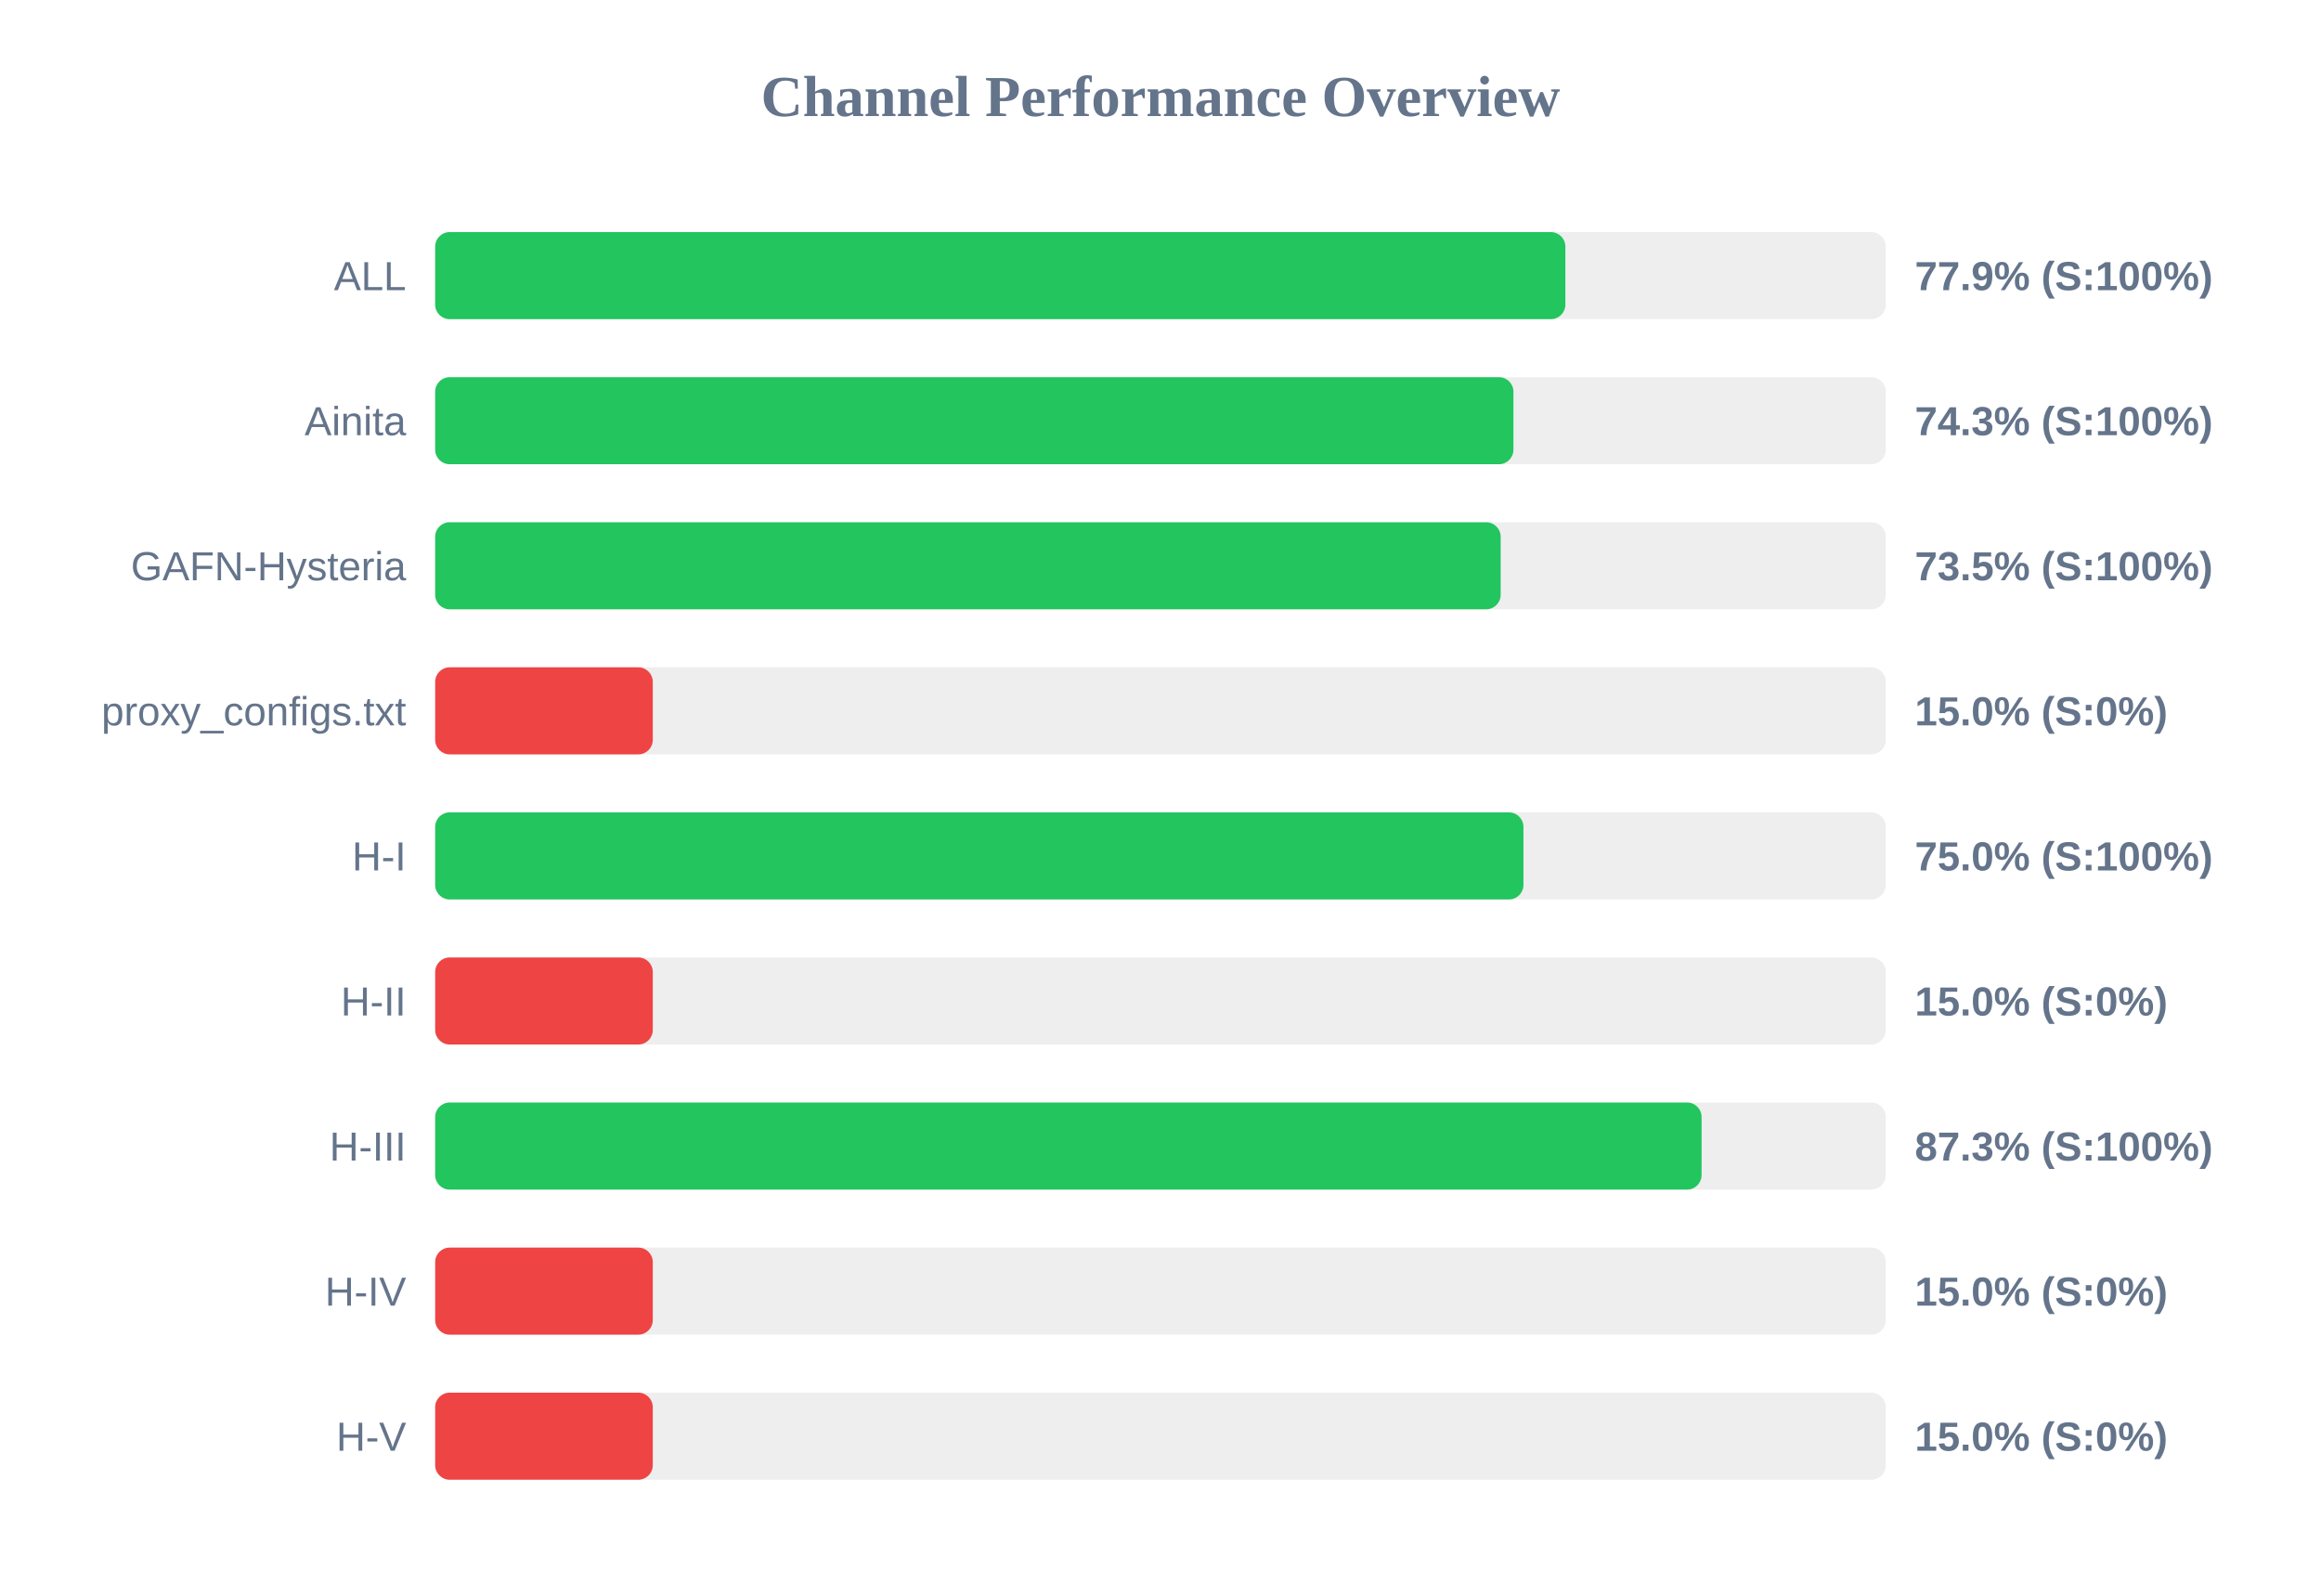
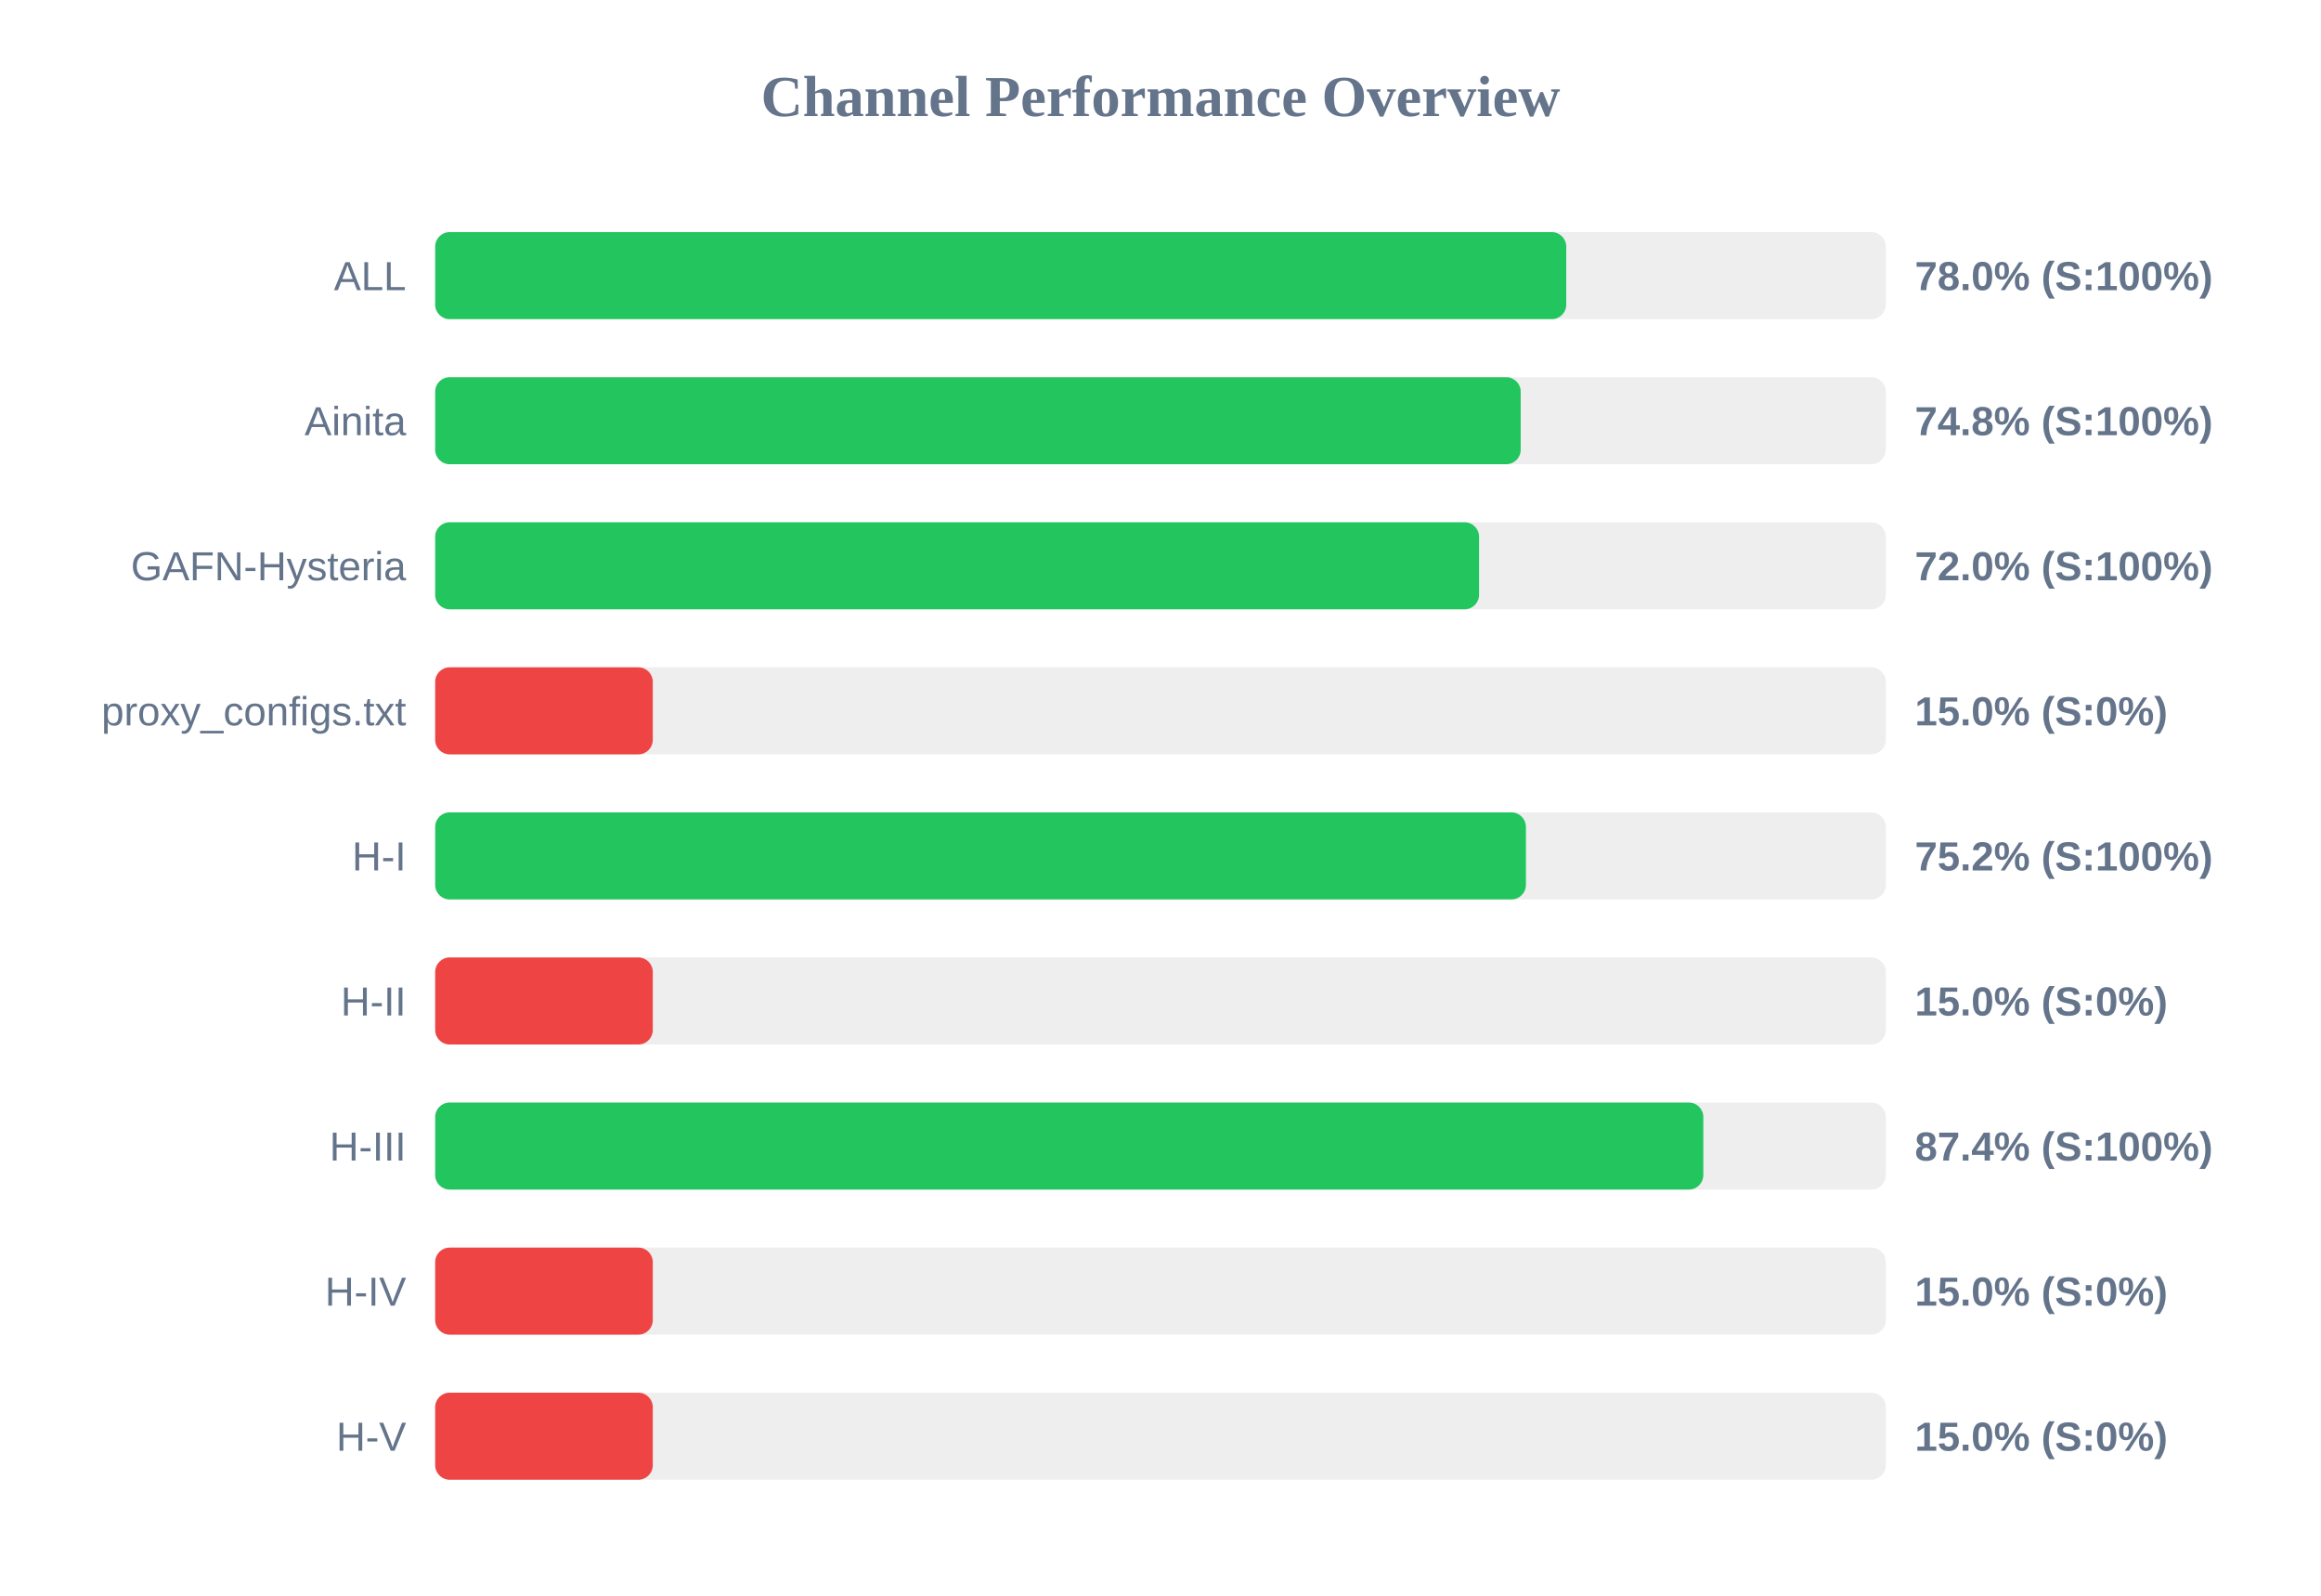
<svg xmlns="http://www.w3.org/2000/svg" width="800" height="550" version="1.1">
  <style>
        .row { font: 14px Arial; fill: #64748b; }
        .score { font: bold 14px Arial; fill: #64748b; }
    </style>
  <text x="400" y="40" text-anchor="middle" font-size="20px" font-weight="bold" fill="#64748b">Channel Performance Overview</text>
  <rect x="150" y="80" width="500" height="30" fill="#eee" rx="5" />
-   <rect x="150" y="80" width="389.55" height="30" fill="#22c55e" rx="5" />
+   <rect x="150" y="80" width="389.85" height="30" fill="#22c55e" rx="5" />
  <text x="140" y="100" text-anchor="end" class="row">ALL</text>
-   <text x="660" y="100" text-anchor="start" class="score">77.9% (S:100%)</text>
+   <text x="660" y="100" text-anchor="start" class="score">78.0% (S:100%)</text>
  <rect x="150" y="130" width="500" height="30" fill="#eee" rx="5" />
-   <rect x="150" y="130" width="371.65" height="30" fill="#22c55e" rx="5" />
+   <rect x="150" y="130" width="374.15" height="30" fill="#22c55e" rx="5" />
  <text x="140" y="150" text-anchor="end" class="row">Ainita</text>
-   <text x="660" y="150" text-anchor="start" class="score">74.3% (S:100%)</text>
+   <text x="660" y="150" text-anchor="start" class="score">74.8% (S:100%)</text>
  <rect x="150" y="180" width="500" height="30" fill="#eee" rx="5" />
-   <rect x="150" y="180" width="367.25" height="30" fill="#22c55e" rx="5" />
+   <rect x="150" y="180" width="359.8" height="30" fill="#22c55e" rx="5" />
  <text x="140" y="200" text-anchor="end" class="row">GAFN-Hysteria</text>
-   <text x="660" y="200" text-anchor="start" class="score">73.5% (S:100%)</text>
+   <text x="660" y="200" text-anchor="start" class="score">72.0% (S:100%)</text>
  <rect x="150" y="230" width="500" height="30" fill="#eee" rx="5" />
  <rect x="150" y="230" width="75.0" height="30" fill="#ef4444" rx="5" />
  <text x="140" y="250" text-anchor="end" class="row">proxy_configs.txt</text>
  <text x="660" y="250" text-anchor="start" class="score">15.0% (S:0%)</text>
  <rect x="150" y="280" width="500" height="30" fill="#eee" rx="5" />
-   <rect x="150" y="280" width="375.1" height="30" fill="#22c55e" rx="5" />
+   <rect x="150" y="280" width="375.95" height="30" fill="#22c55e" rx="5" />
  <text x="140" y="300" text-anchor="end" class="row">H-I</text>
-   <text x="660" y="300" text-anchor="start" class="score">75.0% (S:100%)</text>
+   <text x="660" y="300" text-anchor="start" class="score">75.2% (S:100%)</text>
  <rect x="150" y="330" width="500" height="30" fill="#eee" rx="5" />
  <rect x="150" y="330" width="75.0" height="30" fill="#ef4444" rx="5" />
  <text x="140" y="350" text-anchor="end" class="row">H-II</text>
  <text x="660" y="350" text-anchor="start" class="score">15.0% (S:0%)</text>
  <rect x="150" y="380" width="500" height="30" fill="#eee" rx="5" />
-   <rect x="150" y="380" width="436.5" height="30" fill="#22c55e" rx="5" />
+   <rect x="150" y="380" width="437.1" height="30" fill="#22c55e" rx="5" />
  <text x="140" y="400" text-anchor="end" class="row">H-III</text>
-   <text x="660" y="400" text-anchor="start" class="score">87.3% (S:100%)</text>
+   <text x="660" y="400" text-anchor="start" class="score">87.4% (S:100%)</text>
  <rect x="150" y="430" width="500" height="30" fill="#eee" rx="5" />
  <rect x="150" y="430" width="75.0" height="30" fill="#ef4444" rx="5" />
  <text x="140" y="450" text-anchor="end" class="row">H-IV</text>
  <text x="660" y="450" text-anchor="start" class="score">15.0% (S:0%)</text>
  <rect x="150" y="480" width="500" height="30" fill="#eee" rx="5" />
  <rect x="150" y="480" width="75.0" height="30" fill="#ef4444" rx="5" />
  <text x="140" y="500" text-anchor="end" class="row">H-V</text>
  <text x="660" y="500" text-anchor="start" class="score">15.0% (S:0%)</text>
</svg>
